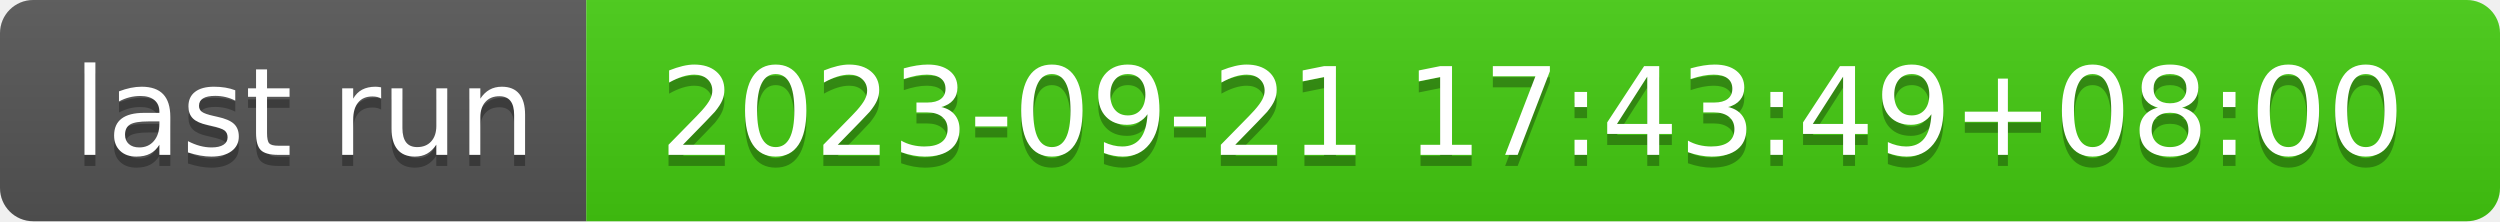
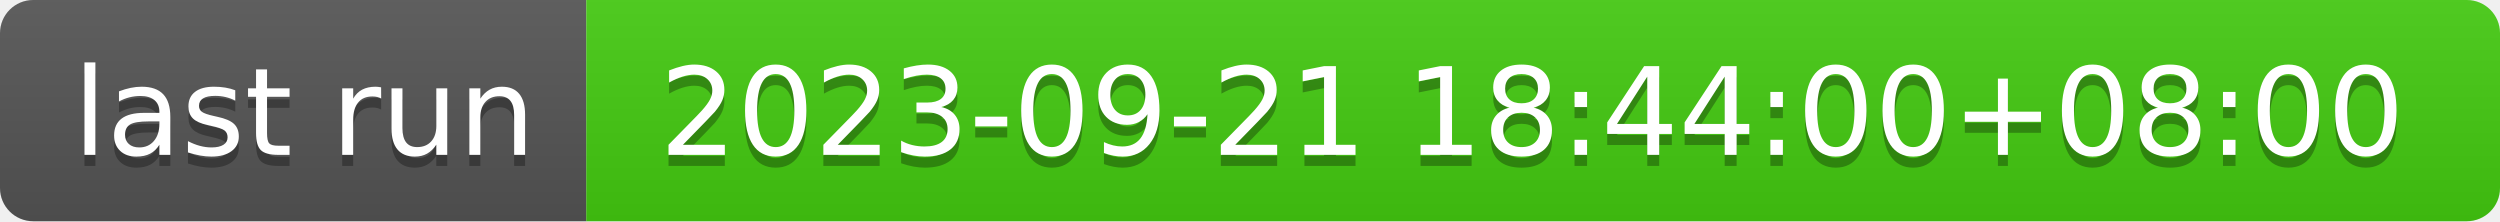
- <svg xmlns="http://www.w3.org/2000/svg" width="226" height="20" role="img" aria-label="last run: 2023-09-21 17:43:49+08:00">
+ <svg xmlns="http://www.w3.org/2000/svg" width="226" height="20" role="img" aria-label="last run: 2023-09-21 18:44:00+08:00">
  <linearGradient id="s" x2="0" y2="100%">
    <stop offset="0" stop-color="#bbb" stop-opacity=".1" />
    <stop offset="1" stop-opacity=".1" />
  </linearGradient>
  <clipPath id="r">
    <rect width="226" height="20" rx="3" fill="#fff" />
  </clipPath>
  <g clip-path="url(#r)">
    <rect width="53" height="20" fill="#555" />
    <rect x="53" width="173" height="20" fill="#4c1" />
    <rect width="226" height="20" fill="url(#s)" />
  </g>
  <g fill="#fff" text-anchor="middle" font-family="Verdana,Geneva,DejaVu Sans,sans-serif" text-rendering="geometricPrecision" font-size="110">
    <text aria-hidden="true" x="275" y="150" fill="#010101" fill-opacity=".3" transform="scale(.1)" textLength="430">last run</text>
    <text x="275" y="140" transform="scale(.1)" fill="#fff" textLength="430">last run</text>
-     <text aria-hidden="true" x="1385" y="150" fill="#010101" fill-opacity=".3" transform="scale(.1)" textLength="1630">2023-09-21 17:43:49+08:00</text>
-     <text x="1385" y="140" transform="scale(.1)" fill="#fff" textLength="1630">2023-09-21 17:43:49+08:00</text>
+     <text aria-hidden="true" x="1385" y="150" fill="#010101" fill-opacity=".3" transform="scale(.1)" textLength="1630">2023-09-21 18:44:00+08:00</text>
+     <text x="1385" y="140" transform="scale(.1)" fill="#fff" textLength="1630">2023-09-21 18:44:00+08:00</text>
  </g>
</svg>
